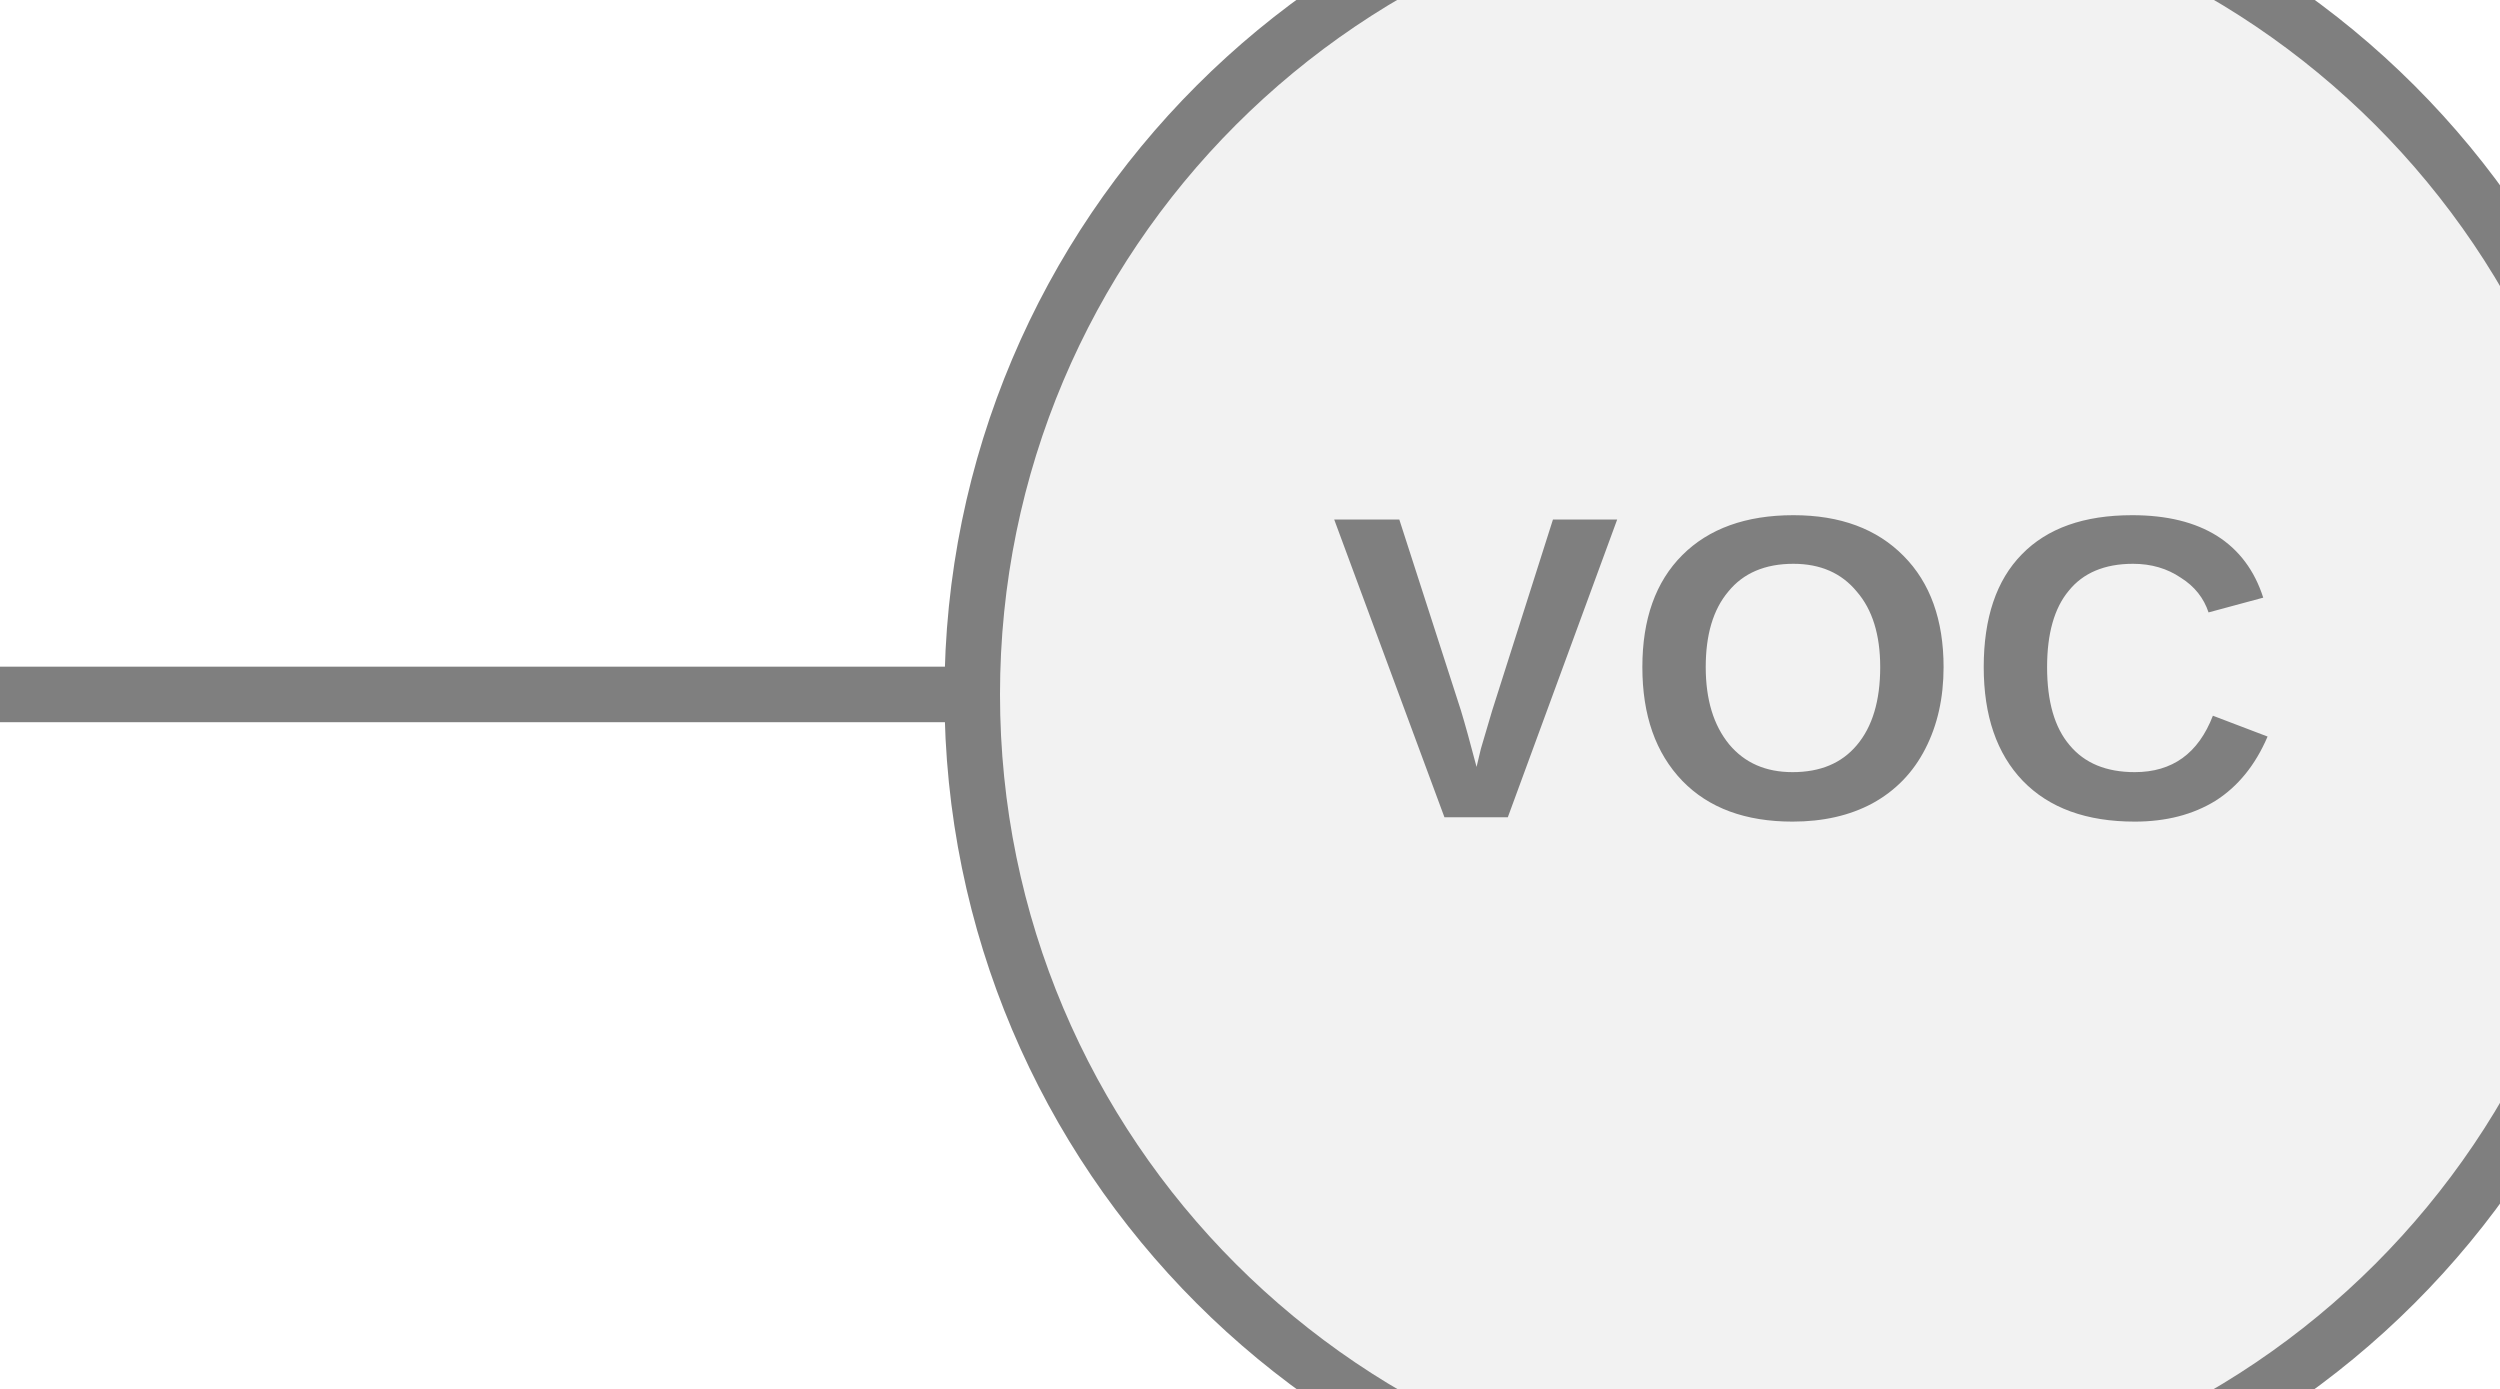
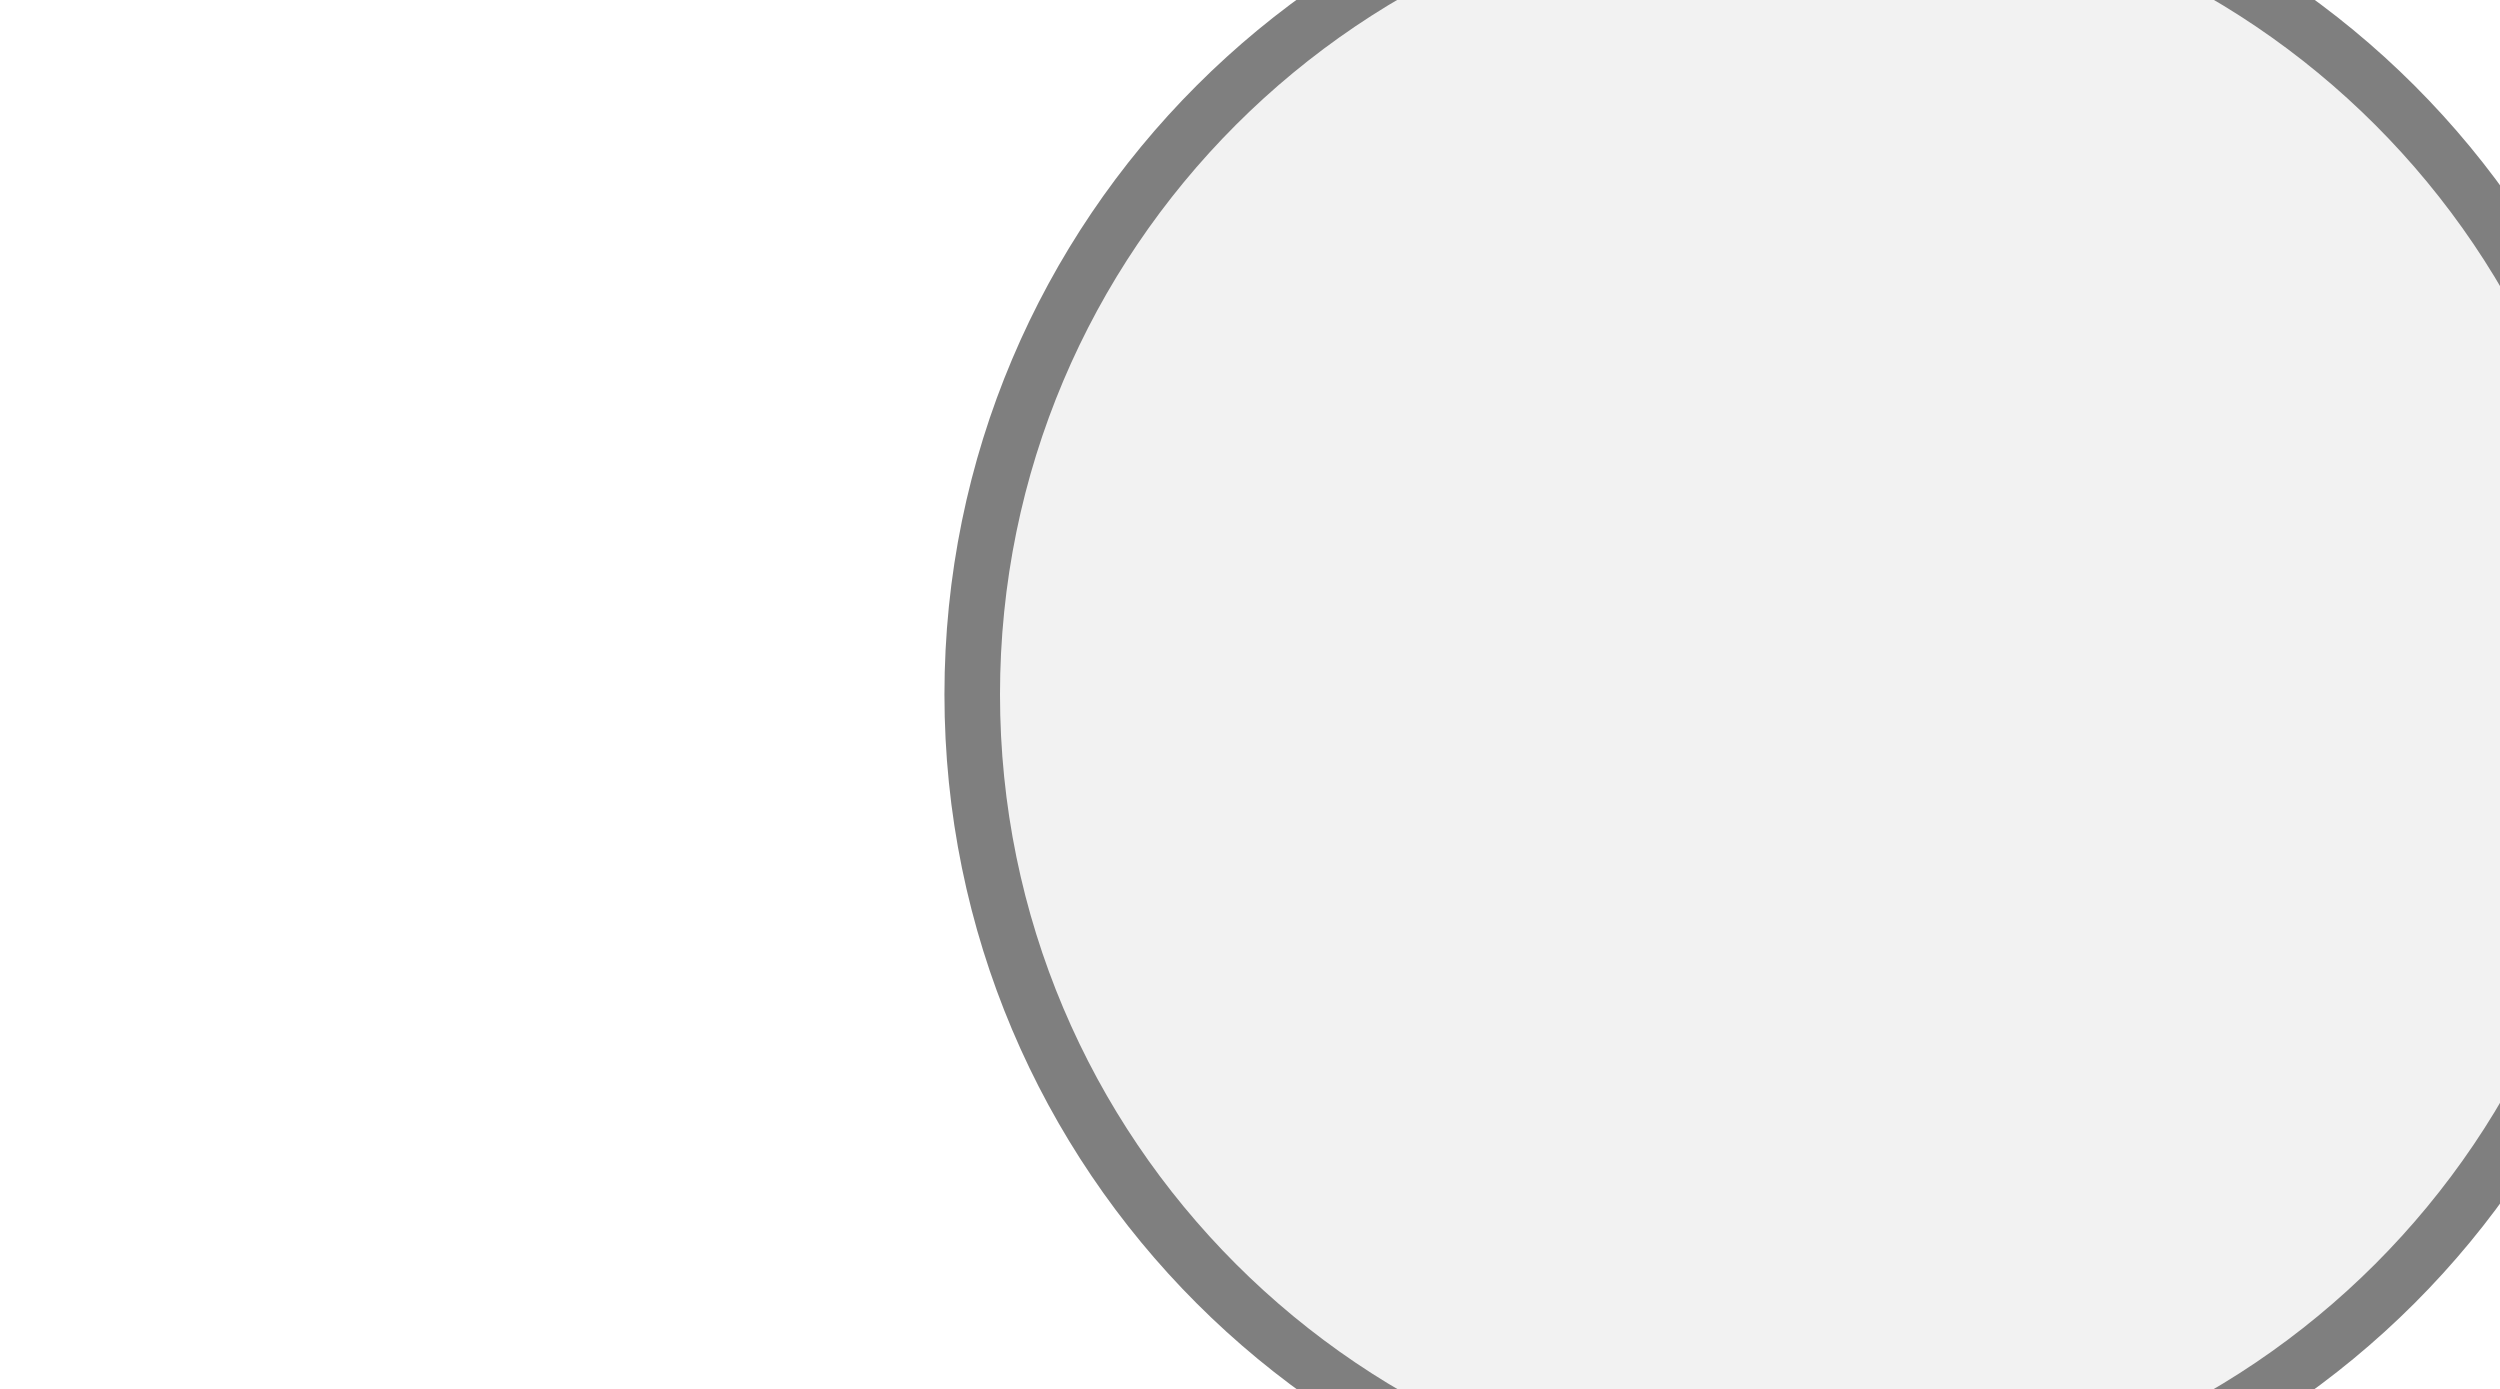
<svg xmlns="http://www.w3.org/2000/svg" width="45px" height="25px" viewBox="0 0 45 25">
-   <line x1="0" y1="12.5" x2="17.5" y2="12.5" stroke="#7f7f7f" stroke-width="1" stroke-linecap="round" />
  <circle cx="32.5" cy="12.5" r="15" fill="#f2f2f2" stroke="#7f7f7f" stroke-width="1" />
-   <text x="32.5" y="12.5" fill="#7f7f7f" font-family="Arial, Helvetica, sans-serif" font-size="7.8px" font-style="normal" font-weight="600" letter-spacing="0.01em" text-anchor="middle" dominant-baseline="middle">VOC</text>
</svg>
